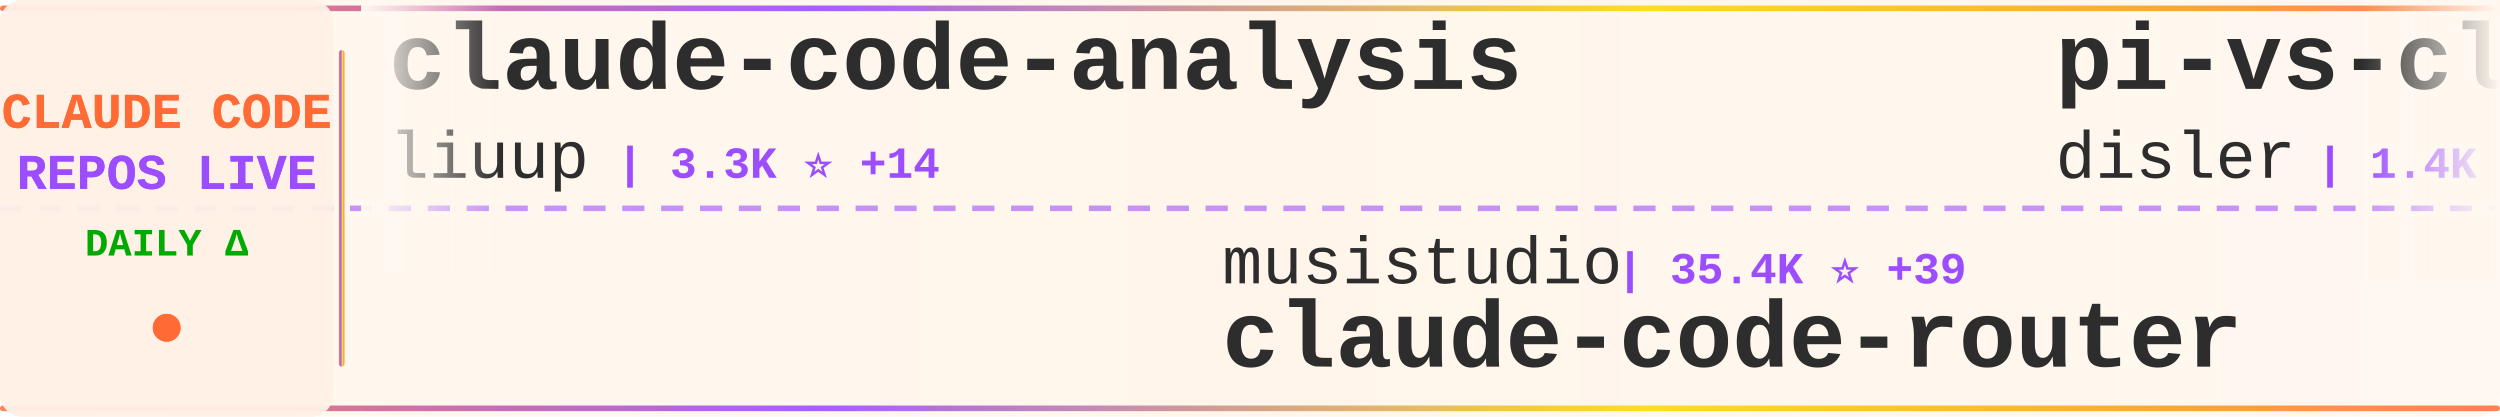
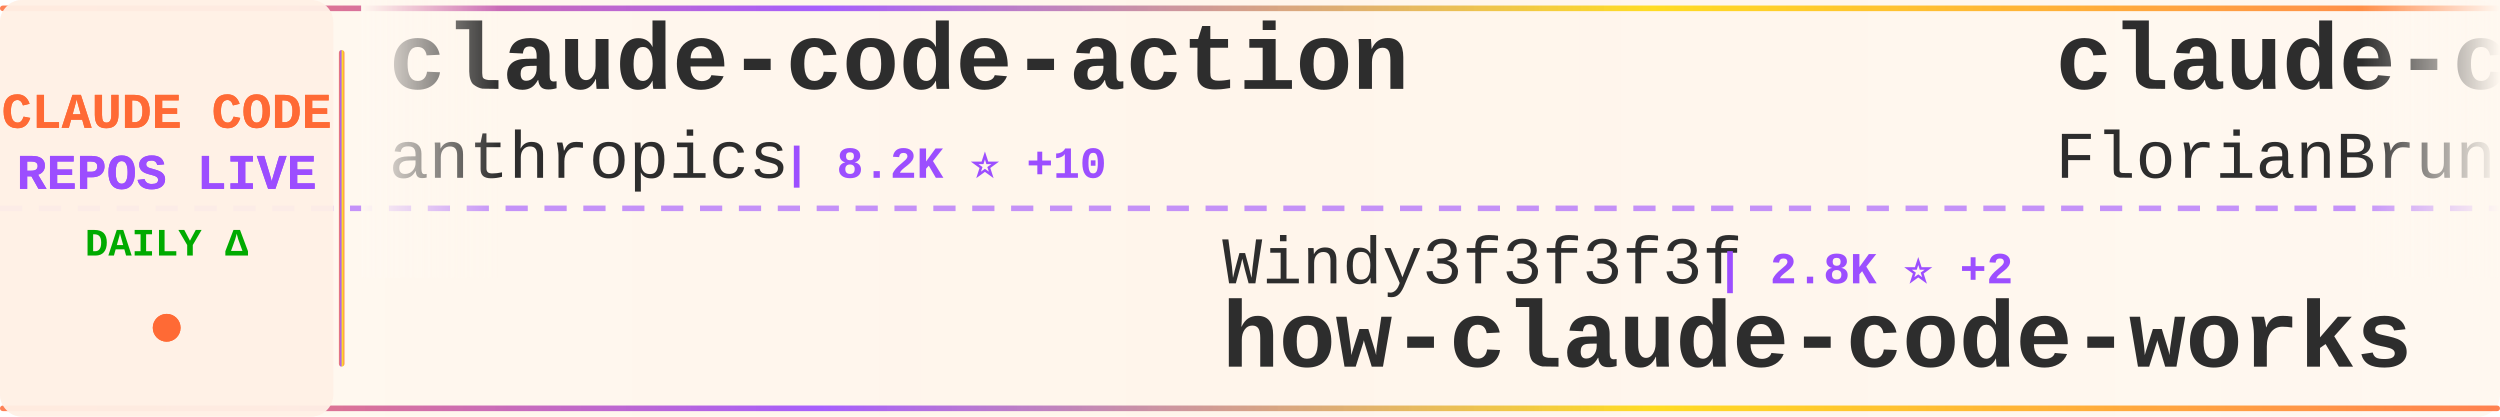
<svg xmlns="http://www.w3.org/2000/svg" width="900" height="150">
  <defs>
    <linearGradient id="tickerBg" x1="0%" y1="0%" x2="100%" y2="0%">
      <stop offset="0%" style="stop-color:#fff8f0;stop-opacity:0.98" />
      <stop offset="50%" style="stop-color:#fff5eb;stop-opacity:1" />
      <stop offset="100%" style="stop-color:#fff8f0;stop-opacity:0.98" />
    </linearGradient>
    <linearGradient id="borderGrad" x1="0%" y1="0%" x2="100%" y2="0%">
      <stop offset="0%" style="stop-color:#FF6B35;stop-opacity:0.85">
        <animate attributeName="stop-opacity" values="0.85;1;0.85" dur="2s" repeatCount="indefinite" />
      </stop>
      <stop offset="33%" style="stop-color:#9C4EFF;stop-opacity:0.9">
        <animate attributeName="stop-opacity" values="0.9;1;0.9" dur="2.2s" repeatCount="indefinite" />
      </stop>
      <stop offset="66%" style="stop-color:#FFD700;stop-opacity:0.85">
        <animate attributeName="stop-opacity" values="0.85;1;0.85" dur="1.8s" repeatCount="indefinite" />
      </stop>
      <stop offset="100%" style="stop-color:#FF6B35;stop-opacity:0.85">
        <animate attributeName="stop-opacity" values="0.85;1;0.85" dur="2s" repeatCount="indefinite" />
      </stop>
    </linearGradient>
    <filter id="textGlow">
      <feGaussianBlur stdDeviation="0.15" result="coloredBlur" />
      <feMerge>
        <feMergeNode in="coloredBlur" />
        <feMergeNode in="SourceGraphic" />
      </feMerge>
    </filter>
    <filter id="metricGlow">
      <feGaussianBlur stdDeviation="0.2" result="coloredBlur" />
      <feMerge>
        <feMergeNode in="coloredBlur" />
        <feMergeNode in="SourceGraphic" />
      </feMerge>
    </filter>
    <linearGradient id="leftFade" x1="0%" y1="0%" x2="100%" y2="0%">
      <stop offset="0%" style="stop-color:#fff8f0;stop-opacity:1" />
      <stop offset="100%" style="stop-color:#fff8f0;stop-opacity:0" />
    </linearGradient>
    <linearGradient id="rightFade" x1="0%" y1="0%" x2="100%" y2="0%">
      <stop offset="0%" style="stop-color:#fff8f0;stop-opacity:0" />
      <stop offset="100%" style="stop-color:#fff8f0;stop-opacity:1" />
    </linearGradient>
  </defs>
  <rect width="900" height="150" fill="url(#tickerBg)" rx="8" />
  <rect x="0" y="2" width="900" height="2" fill="url(#borderGrad)" rx="1" />
  <rect x="0" y="146" width="900" height="2" fill="url(#borderGrad)" rx="1" />
  <line x1="0" y1="75" x2="900" y2="75" stroke="#9C4EFF" stroke-width="2" stroke-dasharray="8 6" opacity="0.6" />
  <rect x="0" y="0" width="120" height="150" fill="#fff0e6" opacity="0.95" rx="8" />
  <text x="60" y="46" font-family="'Courier New', monospace" font-size="18" font-weight="bold" fill="#FF6B35" text-anchor="middle" filter="url(#textGlow)">
    CLAUDE CODE
  </text>
  <text x="60" y="68" font-family="'Courier New', monospace" font-size="18" font-weight="bold" fill="#9C4EFF" text-anchor="middle" filter="url(#textGlow)">
    REPOS LIVE
  </text>
  <text x="60" y="92" font-family="'Courier New', monospace" font-size="14" font-weight="bold" fill="#00aa00" text-anchor="middle">
    DAILY Δ
  </text>
  <circle cx="60" cy="118" r="5" fill="#FF6B35" filter="url(#metricGlow)">
    <animate attributeName="r" values="4;6;4" dur="1.5s" repeatCount="indefinite" />
    <animate attributeName="opacity" values="0.6;1;0.6" dur="1.5s" repeatCount="indefinite" />
  </circle>
  <rect x="122" y="18" width="2" height="114" fill="url(#borderGrad)" rx="1" />
  <clipPath id="tickerClip">
    <rect x="130" y="0" width="770" height="150" />
  </clipPath>
  <g clip-path="url(#tickerClip)">
    <g id="tickerItems">
      <animateTransform attributeName="transform" attributeType="XML" type="translate" from="0 0" to="-3000 0" dur="54s" repeatCount="indefinite" />
      <g transform="translate(0, 0)">
-         <text x="140" y="32" font-family="'Courier New', monospace" font-size="34" font-weight="bold" fill="#2d2d2d">claude-code-analysis</text>
-         <text x="140" y="64" font-family="'Courier New', monospace" font-size="24" font-weight="normal" fill="#2d2d2d" opacity="1.0">liuup</text>
-         <text x="222" y="64" font-family="'Courier New', monospace" font-size="16" font-weight="bold" fill="#9C4EFF"> | 3.3K ⭐ +14</text>
+         <text x="140" y="32" font-family="'Courier New', monospace" font-size="34" font-weight="bold" fill="#2d2d2d">claude-code-action</text>
+         <text x="140" y="64" font-family="'Courier New', monospace" font-size="24" font-weight="normal" fill="#2d2d2d" opacity="1.0">anthropics</text>
+         <text x="282" y="64" font-family="'Courier New', monospace" font-size="16" font-weight="bold" fill="#9C4EFF"> | 8.2K ⭐ +10</text>
      </g>
      <g transform="translate(300, 0)">
-         <text x="140" y="102" font-family="'Courier New', monospace" font-size="24" font-weight="normal" fill="#2d2d2d" opacity="1.0">musistudio</text>
-         <text x="282" y="102" font-family="'Courier New', monospace" font-size="16" font-weight="bold" fill="#9C4EFF"> | 35.4K ⭐ +39</text>
-         <text x="140" y="132" font-family="'Courier New', monospace" font-size="34" font-weight="bold" fill="#2d2d2d">claude-code-router</text>
+         <text x="140" y="102" font-family="'Courier New', monospace" font-size="24" font-weight="normal" fill="#2d2d2d" opacity="1.0">Windy3f3f3f3f</text>
+         <text x="318" y="102" font-family="'Courier New', monospace" font-size="16" font-weight="bold" fill="#9C4EFF"> | 2.8K ⭐ +2</text>
+         <text x="140" y="132" font-family="'Courier New', monospace" font-size="34" font-weight="bold" fill="#2d2d2d">how-claude-code-works</text>
      </g>
      <g transform="translate(600, 0)">
-         <text x="140" y="32" font-family="'Courier New', monospace" font-size="34" font-weight="bold" fill="#2d2d2d">pi-vs-claude-code</text>
-         <text x="140" y="64" font-family="'Courier New', monospace" font-size="24" font-weight="normal" fill="#2d2d2d" opacity="1.0">disler</text>
-         <text x="234" y="64" font-family="'Courier New', monospace" font-size="16" font-weight="bold" fill="#9C4EFF"> | 1.4K ⭐ +6</text>
+         <text x="140" y="32" font-family="'Courier New', monospace" font-size="34" font-weight="bold" fill="#2d2d2d">claude-code-ultimate-gui...</text>
+         <text x="140" y="64" font-family="'Courier New', monospace" font-size="24" font-weight="normal" fill="#2d2d2d" opacity="1.0">FlorianBruniaux</text>
+         <text x="342" y="64" font-family="'Courier New', monospace" font-size="16" font-weight="bold" fill="#9C4EFF"> | 5.2K ⭐ +10</text>
      </g>
      <g transform="translate(900, 0)">
-         <text x="140" y="102" font-family="'Courier New', monospace" font-size="24" font-weight="normal" fill="#2d2d2d" opacity="1.0">disler</text>
-         <text x="234" y="102" font-family="'Courier New', monospace" font-size="16" font-weight="bold" fill="#9C4EFF"> | 3.8K ⭐ +2</text>
-         <text x="140" y="132" font-family="'Courier New', monospace" font-size="34" font-weight="bold" fill="#2d2d2d">claude-code-hooks-master...</text>
+         <text x="140" y="102" font-family="'Courier New', monospace" font-size="24" font-weight="normal" fill="#2d2d2d" opacity="1.0">fuergaosi233</text>
+         <text x="306" y="102" font-family="'Courier New', monospace" font-size="16" font-weight="bold" fill="#9C4EFF"> | 2.7K ⭐ +3</text>
+         <text x="140" y="132" font-family="'Courier New', monospace" font-size="34" font-weight="bold" fill="#2d2d2d">claude-code-proxy</text>
      </g>
      <g transform="translate(1200, 0)">
-         <text x="140" y="32" font-family="'Courier New', monospace" font-size="34" font-weight="bold" fill="#2d2d2d">claude-code-tips</text>
-         <text x="140" y="64" font-family="'Courier New', monospace" font-size="24" font-weight="normal" fill="#2d2d2d" opacity="1.0">ykdojo</text>
-         <text x="234" y="64" font-family="'Courier New', monospace" font-size="16" font-weight="bold" fill="#9C4EFF"> | 9.0K ⭐ +7</text>
+         <text x="140" y="32" font-family="'Courier New', monospace" font-size="34" font-weight="bold" fill="#2d2d2d">claude-code-prompts</text>
+         <text x="140" y="64" font-family="'Courier New', monospace" font-size="24" font-weight="normal" fill="#2d2d2d" opacity="1.0">repowise-dev</text>
+         <text x="306" y="64" font-family="'Courier New', monospace" font-size="16" font-weight="bold" fill="#9C4EFF"> | 1.1K ⭐ +2</text>
      </g>
      <g transform="translate(1500, 0)">
-         <text x="140" y="102" font-family="'Courier New', monospace" font-size="24" font-weight="normal" fill="#2d2d2d" opacity="1.0">Piebald-AI</text>
-         <text x="282" y="102" font-family="'Courier New', monospace" font-size="16" font-weight="bold" fill="#9C4EFF"> | 11.5K ⭐ +26</text>
-         <text x="140" y="132" font-family="'Courier New', monospace" font-size="34" font-weight="bold" fill="#2d2d2d">claude-code-system-promp...</text>
+         <text x="140" y="102" font-family="'Courier New', monospace" font-size="24" font-weight="normal" fill="#2d2d2d" opacity="1.0">sugyan</text>
+         <text x="234" y="102" font-family="'Courier New', monospace" font-size="16" font-weight="bold" fill="#9C4EFF"> | 1.1K ⭐</text>
+         <text x="140" y="132" font-family="'Courier New', monospace" font-size="34" font-weight="bold" fill="#2d2d2d">claude-code-webui</text>
      </g>
      <g transform="translate(1800, 0)">
-         <text x="140" y="32" font-family="'Courier New', monospace" font-size="34" font-weight="bold" fill="#2d2d2d">claude-code-spec-workflo...</text>
-         <text x="140" y="64" font-family="'Courier New', monospace" font-size="24" font-weight="normal" fill="#2d2d2d" opacity="1.0">Pimzino</text>
-         <text x="246" y="64" font-family="'Courier New', monospace" font-size="16" font-weight="bold" fill="#9C4EFF"> | 3.8K ⭐ +2</text>
+         <text x="140" y="32" font-family="'Courier New', monospace" font-size="34" font-weight="bold" fill="#2d2d2d">claude-code-telegram</text>
+         <text x="140" y="64" font-family="'Courier New', monospace" font-size="24" font-weight="normal" fill="#2d2d2d" opacity="1.0">RichardAtCT</text>
+         <text x="294" y="64" font-family="'Courier New', monospace" font-size="16" font-weight="bold" fill="#9C4EFF"> | 2.7K ⭐ +1</text>
      </g>
      <g transform="translate(2100, 0)">
-         <text x="140" y="102" font-family="'Courier New', monospace" font-size="24" font-weight="normal" fill="#2d2d2d" opacity="1.0">feiskyer</text>
-         <text x="258" y="102" font-family="'Courier New', monospace" font-size="16" font-weight="bold" fill="#9C4EFF"> | 1.6K ⭐ +1</text>
-         <text x="140" y="132" font-family="'Courier New', monospace" font-size="34" font-weight="bold" fill="#2d2d2d">claude-code-settings</text>
+         <text x="140" y="102" font-family="'Courier New', monospace" font-size="24" font-weight="normal" fill="#2d2d2d" opacity="1.0">shanraisshan</text>
+         <text x="306" y="102" font-family="'Courier New', monospace" font-size="16" font-weight="bold" fill="#9C4EFF"> | 61.5K ⭐ +163</text>
+         <text x="140" y="132" font-family="'Courier New', monospace" font-size="34" font-weight="bold" fill="#2d2d2d">claude-code-best-practic...</text>
      </g>
      <g transform="translate(2400, 0)">
-         <text x="140" y="32" font-family="'Courier New', monospace" font-size="34" font-weight="bold" fill="#2d2d2d">Claude-Code-Workflow</text>
-         <text x="140" y="64" font-family="'Courier New', monospace" font-size="24" font-weight="normal" fill="#2d2d2d" opacity="1.0">catlog22</text>
-         <text x="258" y="64" font-family="'Courier New', monospace" font-size="16" font-weight="bold" fill="#9C4EFF"> | 2.1K ⭐ +1</text>
+         <text x="140" y="32" font-family="'Courier New', monospace" font-size="34" font-weight="bold" fill="#2d2d2d">claude-code-from-source</text>
+         <text x="140" y="64" font-family="'Courier New', monospace" font-size="24" font-weight="normal" fill="#2d2d2d" opacity="1.0">alejandrobalderas</text>
+         <text x="366" y="64" font-family="'Courier New', monospace" font-size="16" font-weight="bold" fill="#9C4EFF"> | 2.4K ⭐ +27</text>
      </g>
      <g transform="translate(2700, 0)">
-         <text x="140" y="102" font-family="'Courier New', monospace" font-size="24" font-weight="normal" fill="#2d2d2d" opacity="1.0">lorryjovens-hub</text>
-         <text x="342" y="102" font-family="'Courier New', monospace" font-size="16" font-weight="bold" fill="#9C4EFF"> | 1.7K ⭐ +2</text>
-         <text x="140" y="132" font-family="'Courier New', monospace" font-size="34" font-weight="bold" fill="#2d2d2d">claude-code-rust</text>
+         <text x="140" y="102" font-family="'Courier New', monospace" font-size="24" font-weight="normal" fill="#2d2d2d" opacity="1.0">lintsinghua</text>
+         <text x="294" y="102" font-family="'Courier New', monospace" font-size="16" font-weight="bold" fill="#9C4EFF"> | 3.8K ⭐ +13</text>
+         <text x="140" y="132" font-family="'Courier New', monospace" font-size="34" font-weight="bold" fill="#2d2d2d">claude-code-book</text>
      </g>
      <g transform="translate(3000, 0)">
-         <text x="140" y="32" font-family="'Courier New', monospace" font-size="34" font-weight="bold" fill="#2d2d2d">claude-code-analysis</text>
-         <text x="140" y="64" font-family="'Courier New', monospace" font-size="24" font-weight="normal" fill="#2d2d2d" opacity="1.0">liuup</text>
-         <text x="222" y="64" font-family="'Courier New', monospace" font-size="16" font-weight="bold" fill="#9C4EFF"> | 3.3K ⭐ +14</text>
+         <text x="140" y="32" font-family="'Courier New', monospace" font-size="34" font-weight="bold" fill="#2d2d2d">claude-code-action</text>
+         <text x="140" y="64" font-family="'Courier New', monospace" font-size="24" font-weight="normal" fill="#2d2d2d" opacity="1.0">anthropics</text>
+         <text x="282" y="64" font-family="'Courier New', monospace" font-size="16" font-weight="bold" fill="#9C4EFF"> | 8.2K ⭐ +10</text>
      </g>
      <g transform="translate(3300, 0)">
-         <text x="140" y="102" font-family="'Courier New', monospace" font-size="24" font-weight="normal" fill="#2d2d2d" opacity="1.0">musistudio</text>
-         <text x="282" y="102" font-family="'Courier New', monospace" font-size="16" font-weight="bold" fill="#9C4EFF"> | 35.4K ⭐ +39</text>
-         <text x="140" y="132" font-family="'Courier New', monospace" font-size="34" font-weight="bold" fill="#2d2d2d">claude-code-router</text>
+         <text x="140" y="102" font-family="'Courier New', monospace" font-size="24" font-weight="normal" fill="#2d2d2d" opacity="1.0">Windy3f3f3f3f</text>
+         <text x="318" y="102" font-family="'Courier New', monospace" font-size="16" font-weight="bold" fill="#9C4EFF"> | 2.8K ⭐ +2</text>
+         <text x="140" y="132" font-family="'Courier New', monospace" font-size="34" font-weight="bold" fill="#2d2d2d">how-claude-code-works</text>
      </g>
      <g transform="translate(3600, 0)">
-         <text x="140" y="32" font-family="'Courier New', monospace" font-size="34" font-weight="bold" fill="#2d2d2d">pi-vs-claude-code</text>
-         <text x="140" y="64" font-family="'Courier New', monospace" font-size="24" font-weight="normal" fill="#2d2d2d" opacity="1.0">disler</text>
-         <text x="234" y="64" font-family="'Courier New', monospace" font-size="16" font-weight="bold" fill="#9C4EFF"> | 1.4K ⭐ +6</text>
+         <text x="140" y="32" font-family="'Courier New', monospace" font-size="34" font-weight="bold" fill="#2d2d2d">claude-code-ultimate-gui...</text>
+         <text x="140" y="64" font-family="'Courier New', monospace" font-size="24" font-weight="normal" fill="#2d2d2d" opacity="1.0">FlorianBruniaux</text>
+         <text x="342" y="64" font-family="'Courier New', monospace" font-size="16" font-weight="bold" fill="#9C4EFF"> | 5.2K ⭐ +10</text>
      </g>
      <g transform="translate(3900, 0)">
-         <text x="140" y="102" font-family="'Courier New', monospace" font-size="24" font-weight="normal" fill="#2d2d2d" opacity="1.0">disler</text>
-         <text x="234" y="102" font-family="'Courier New', monospace" font-size="16" font-weight="bold" fill="#9C4EFF"> | 3.8K ⭐ +2</text>
-         <text x="140" y="132" font-family="'Courier New', monospace" font-size="34" font-weight="bold" fill="#2d2d2d">claude-code-hooks-master...</text>
+         <text x="140" y="102" font-family="'Courier New', monospace" font-size="24" font-weight="normal" fill="#2d2d2d" opacity="1.0">fuergaosi233</text>
+         <text x="306" y="102" font-family="'Courier New', monospace" font-size="16" font-weight="bold" fill="#9C4EFF"> | 2.7K ⭐ +3</text>
+         <text x="140" y="132" font-family="'Courier New', monospace" font-size="34" font-weight="bold" fill="#2d2d2d">claude-code-proxy</text>
      </g>
    </g>
  </g>
  <rect x="130" y="0" width="50" height="100" fill="url(#leftFade)" />
  <rect x="850" y="0" width="50" height="100" fill="url(#rightFade)" />
</svg>
